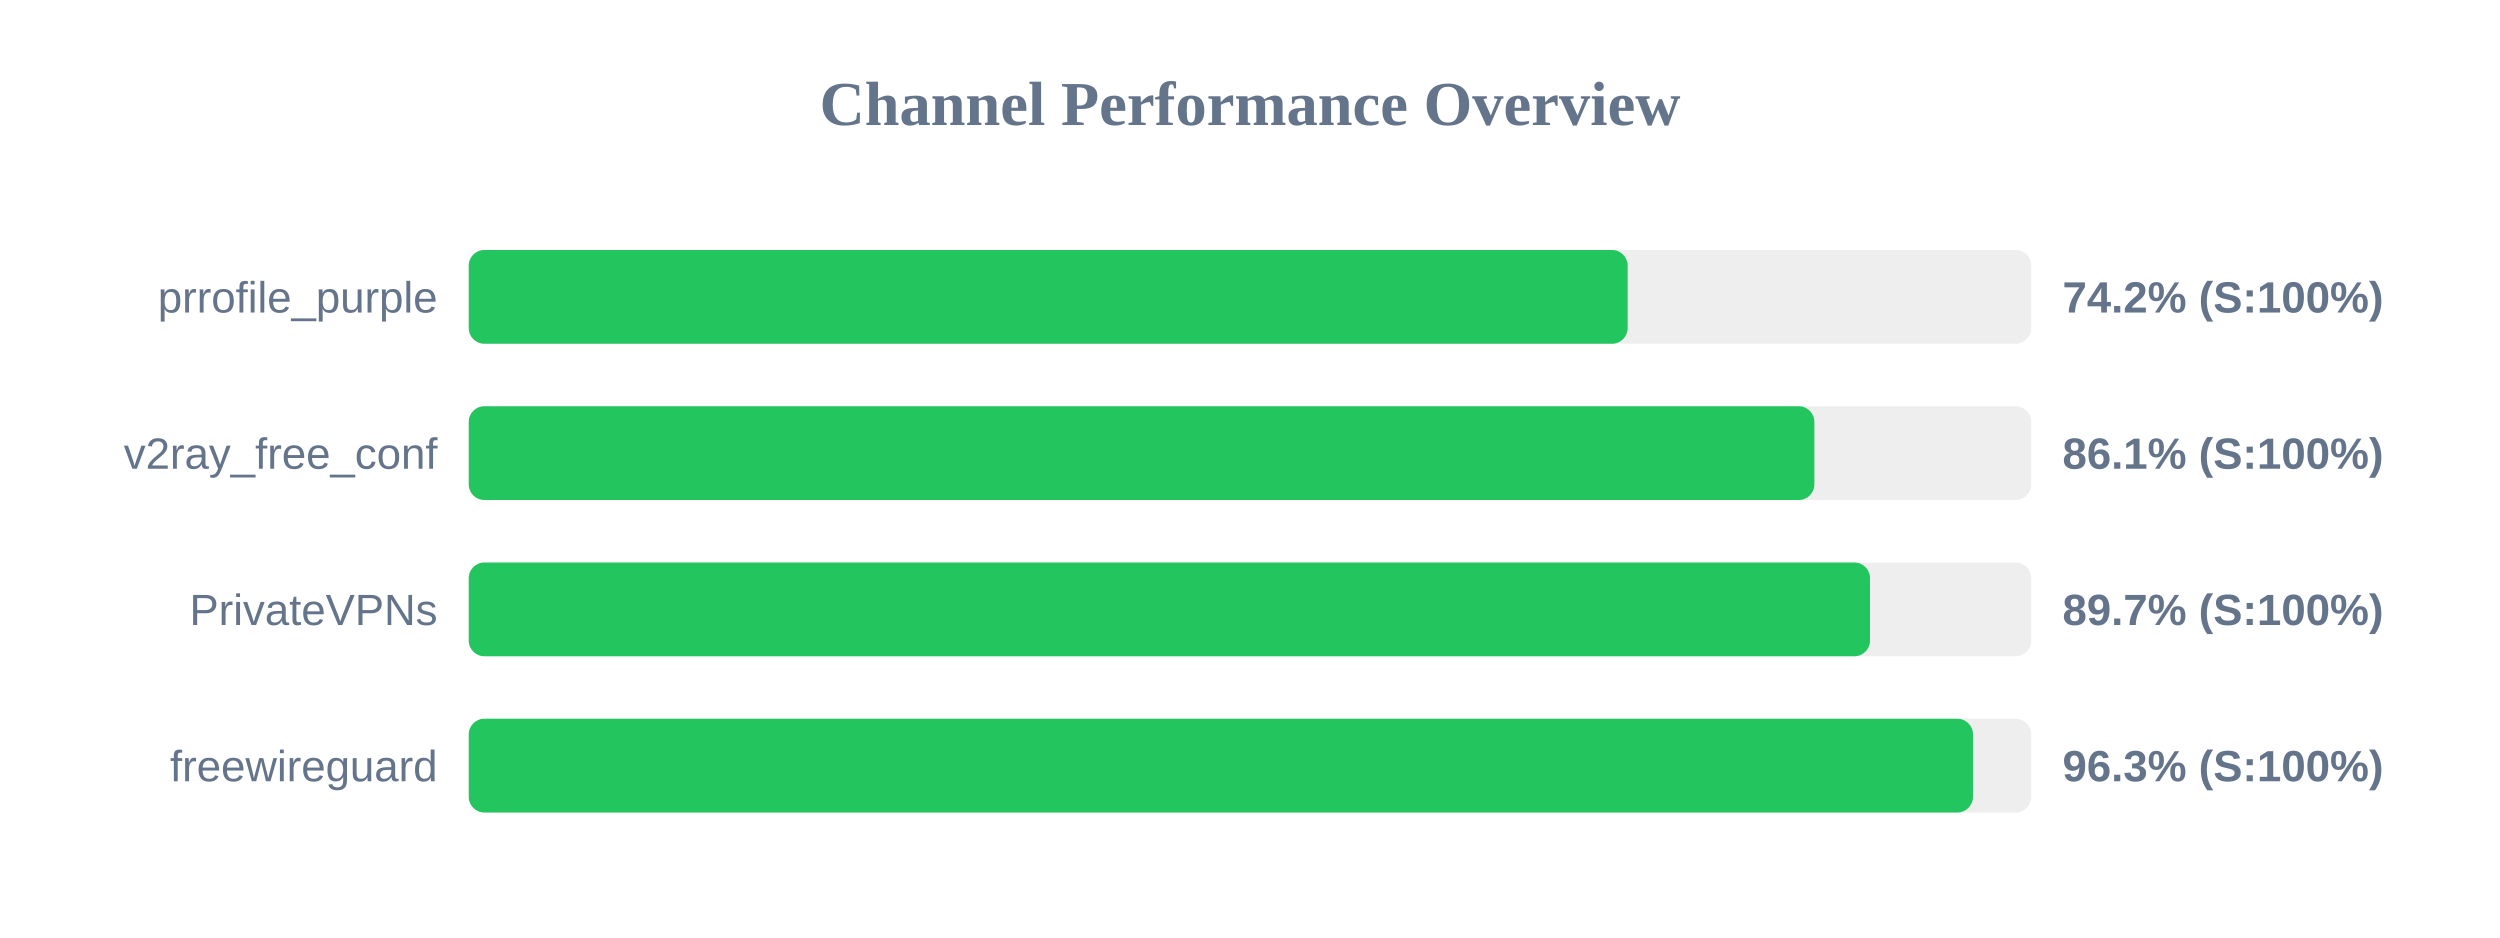
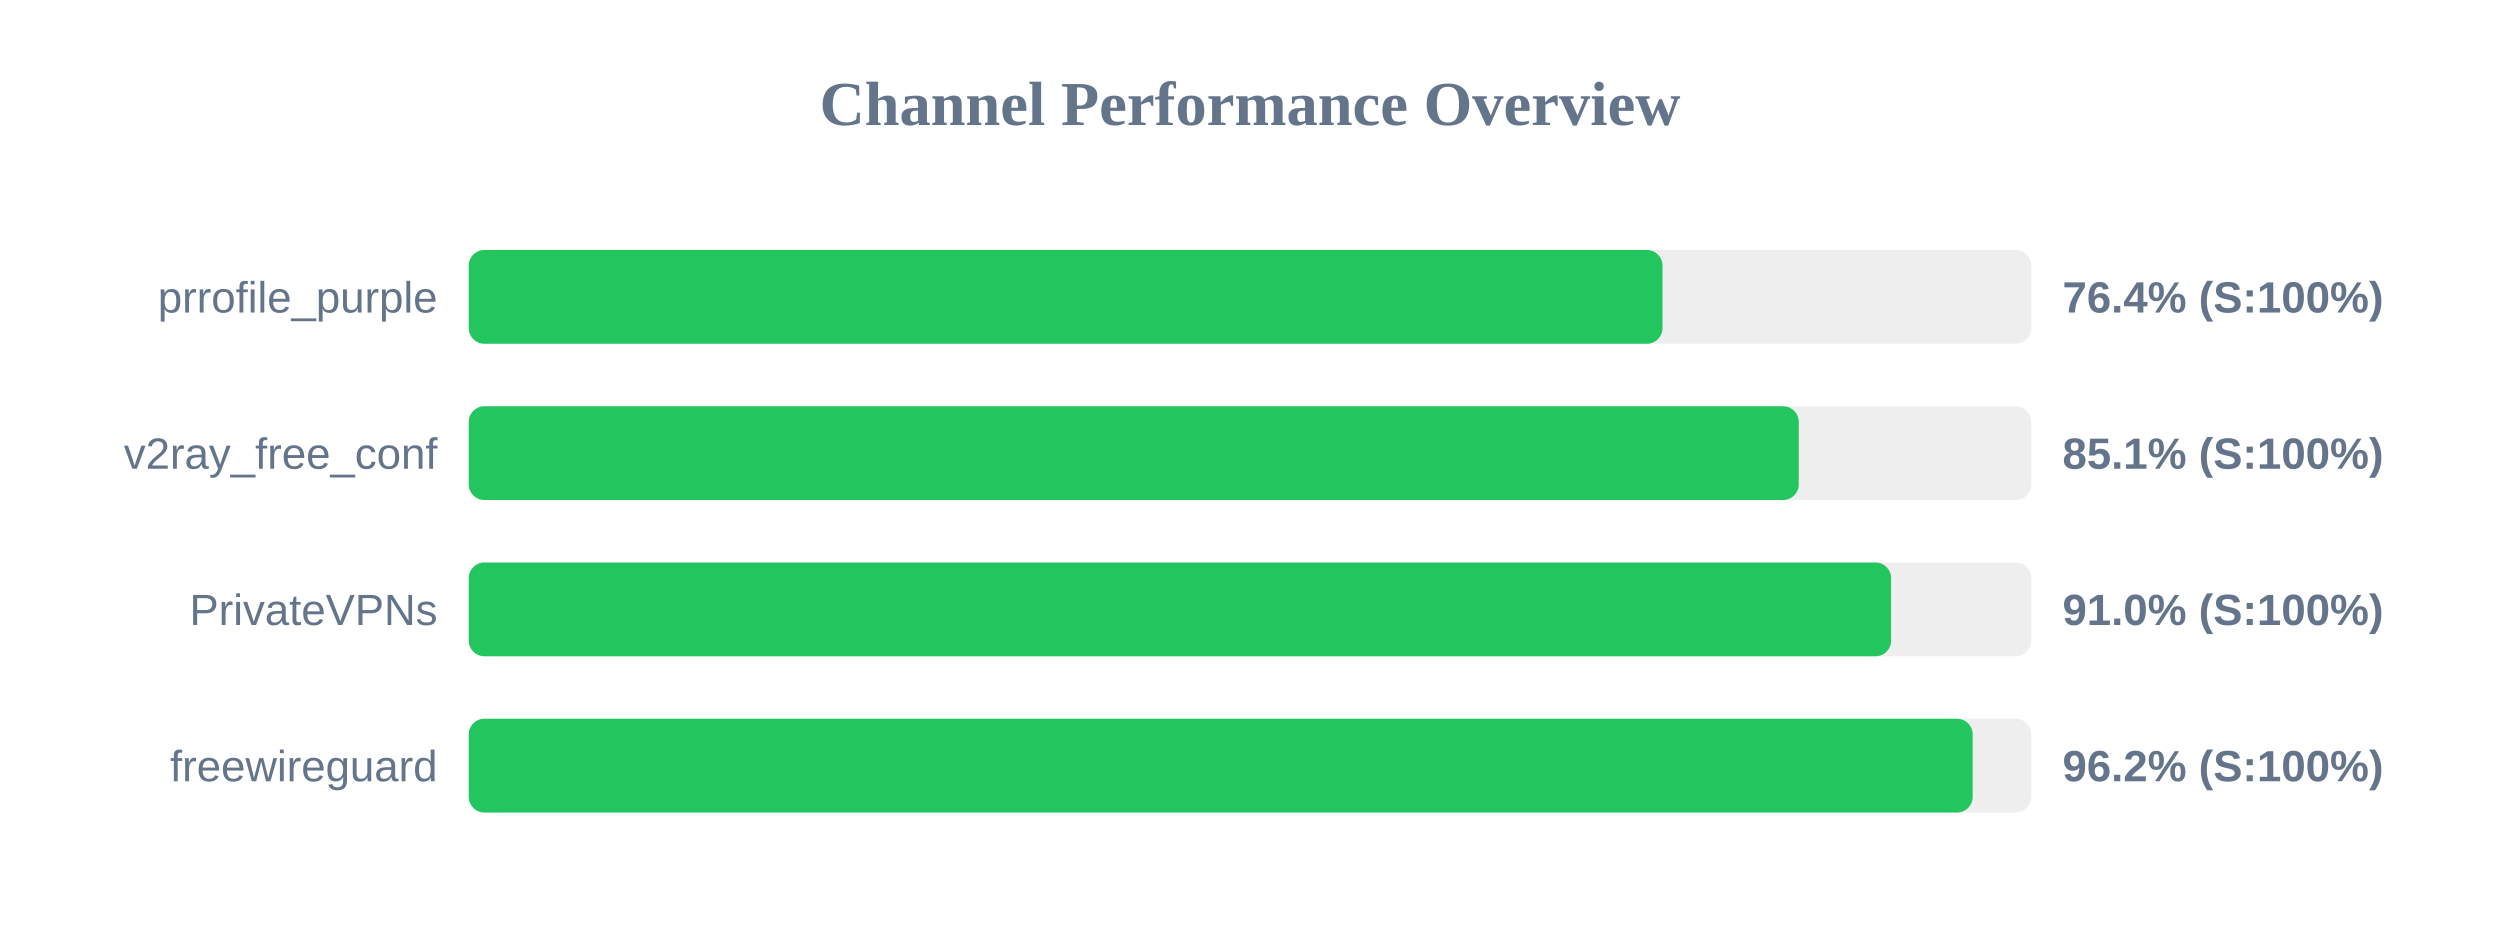
<svg xmlns="http://www.w3.org/2000/svg" width="800" height="300" version="1.1">
  <style>
        .row { font: 14px Arial; fill: #64748b; }
        .score { font: bold 14px Arial; fill: #64748b; }
    </style>
  <text x="400" y="40" text-anchor="middle" font-size="20px" font-weight="bold" fill="#64748b">Channel Performance Overview</text>
  <rect x="150" y="80" width="500" height="30" fill="#eee" rx="5" />
-   <rect x="150" y="80" width="370.85" height="30" fill="#22c55e" rx="5" />
+   <rect x="150" y="80" width="382.0" height="30" fill="#22c55e" rx="5" />
  <text x="140" y="100" text-anchor="end" class="row">prrofile_purple</text>
-   <text x="660" y="100" text-anchor="start" class="score">74.2% (S:100%)</text>
+   <text x="660" y="100" text-anchor="start" class="score">76.4% (S:100%)</text>
  <rect x="150" y="130" width="500" height="30" fill="#eee" rx="5" />
-   <rect x="150" y="130" width="430.6" height="30" fill="#22c55e" rx="5" />
+   <rect x="150" y="130" width="425.6" height="30" fill="#22c55e" rx="5" />
  <text x="140" y="150" text-anchor="end" class="row">v2ray_free_conf</text>
-   <text x="660" y="150" text-anchor="start" class="score">86.1% (S:100%)</text>
+   <text x="660" y="150" text-anchor="start" class="score">85.1% (S:100%)</text>
  <rect x="150" y="180" width="500" height="30" fill="#eee" rx="5" />
-   <rect x="150" y="180" width="448.4" height="30" fill="#22c55e" rx="5" />
+   <rect x="150" y="180" width="455.15" height="30" fill="#22c55e" rx="5" />
  <text x="140" y="200" text-anchor="end" class="row">PrivateVPNs</text>
-   <text x="660" y="200" text-anchor="start" class="score">89.7% (S:100%)</text>
+   <text x="660" y="200" text-anchor="start" class="score">91.0% (S:100%)</text>
  <rect x="150" y="230" width="500" height="30" fill="#eee" rx="5" />
-   <rect x="150" y="230" width="481.35" height="30" fill="#22c55e" rx="5" />
+   <rect x="150" y="230" width="481.25" height="30" fill="#22c55e" rx="5" />
  <text x="140" y="250" text-anchor="end" class="row">freewireguard</text>
-   <text x="660" y="250" text-anchor="start" class="score">96.3% (S:100%)</text>
+   <text x="660" y="250" text-anchor="start" class="score">96.2% (S:100%)</text>
</svg>
